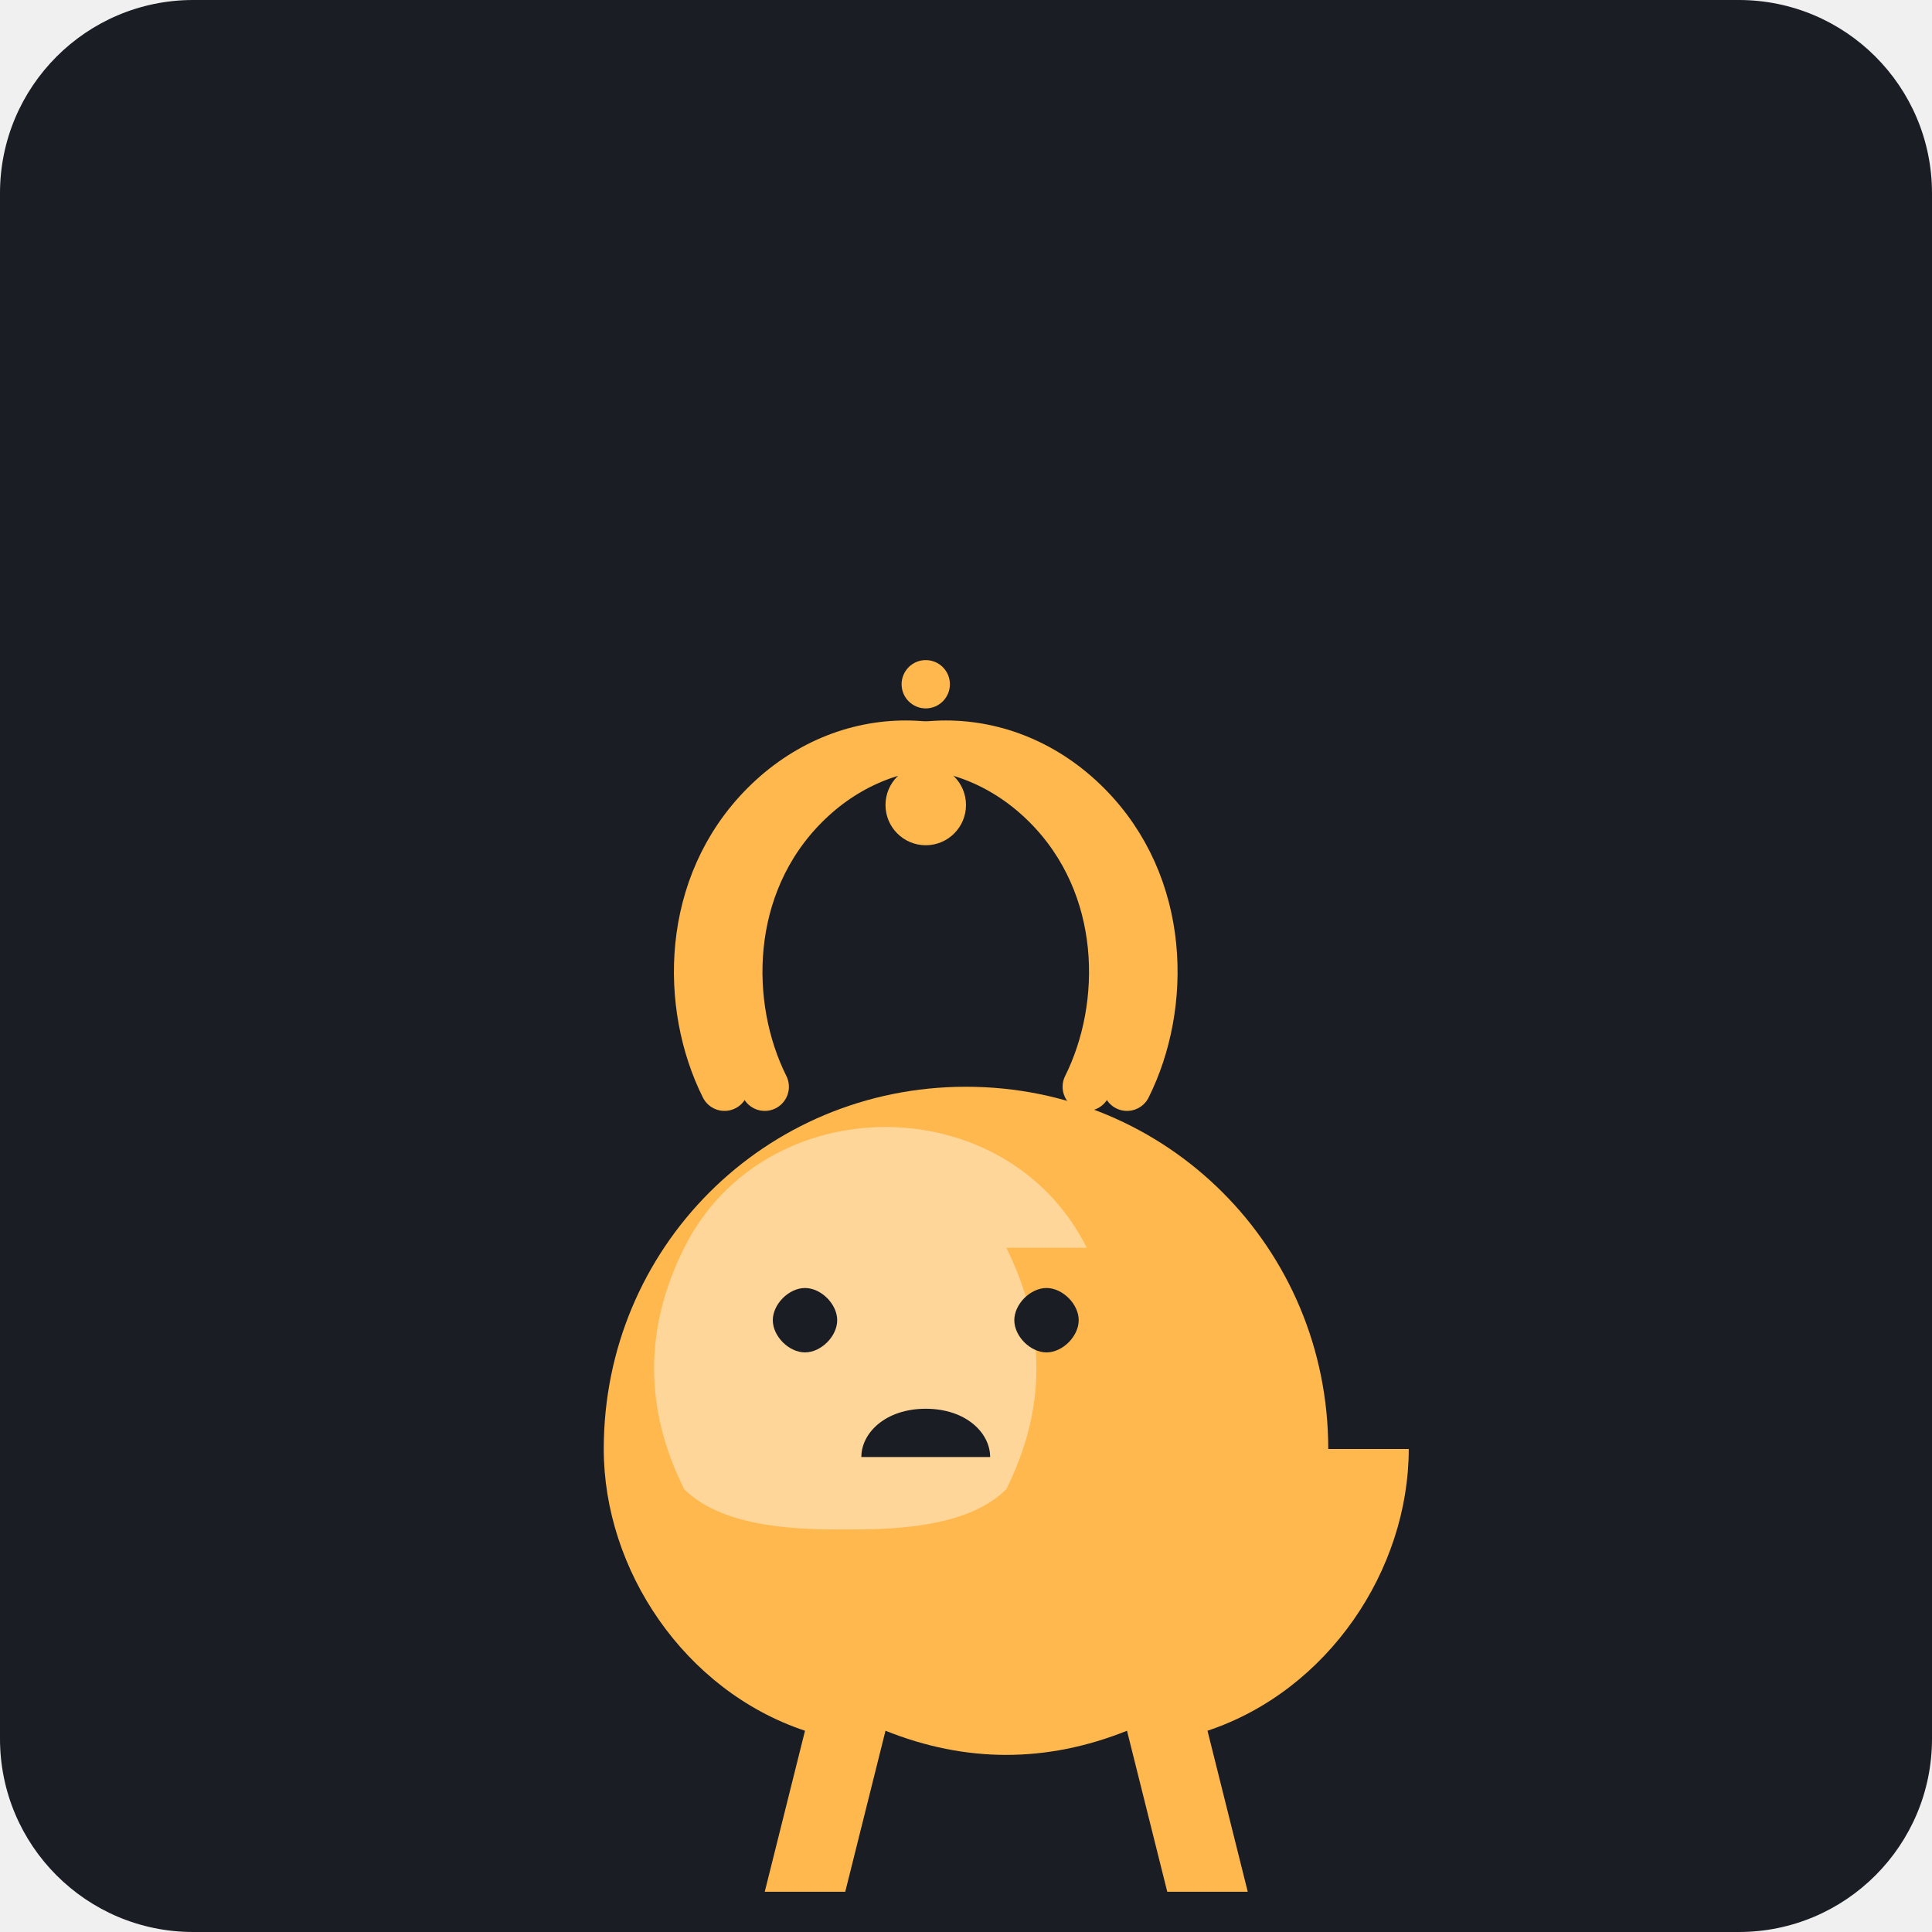
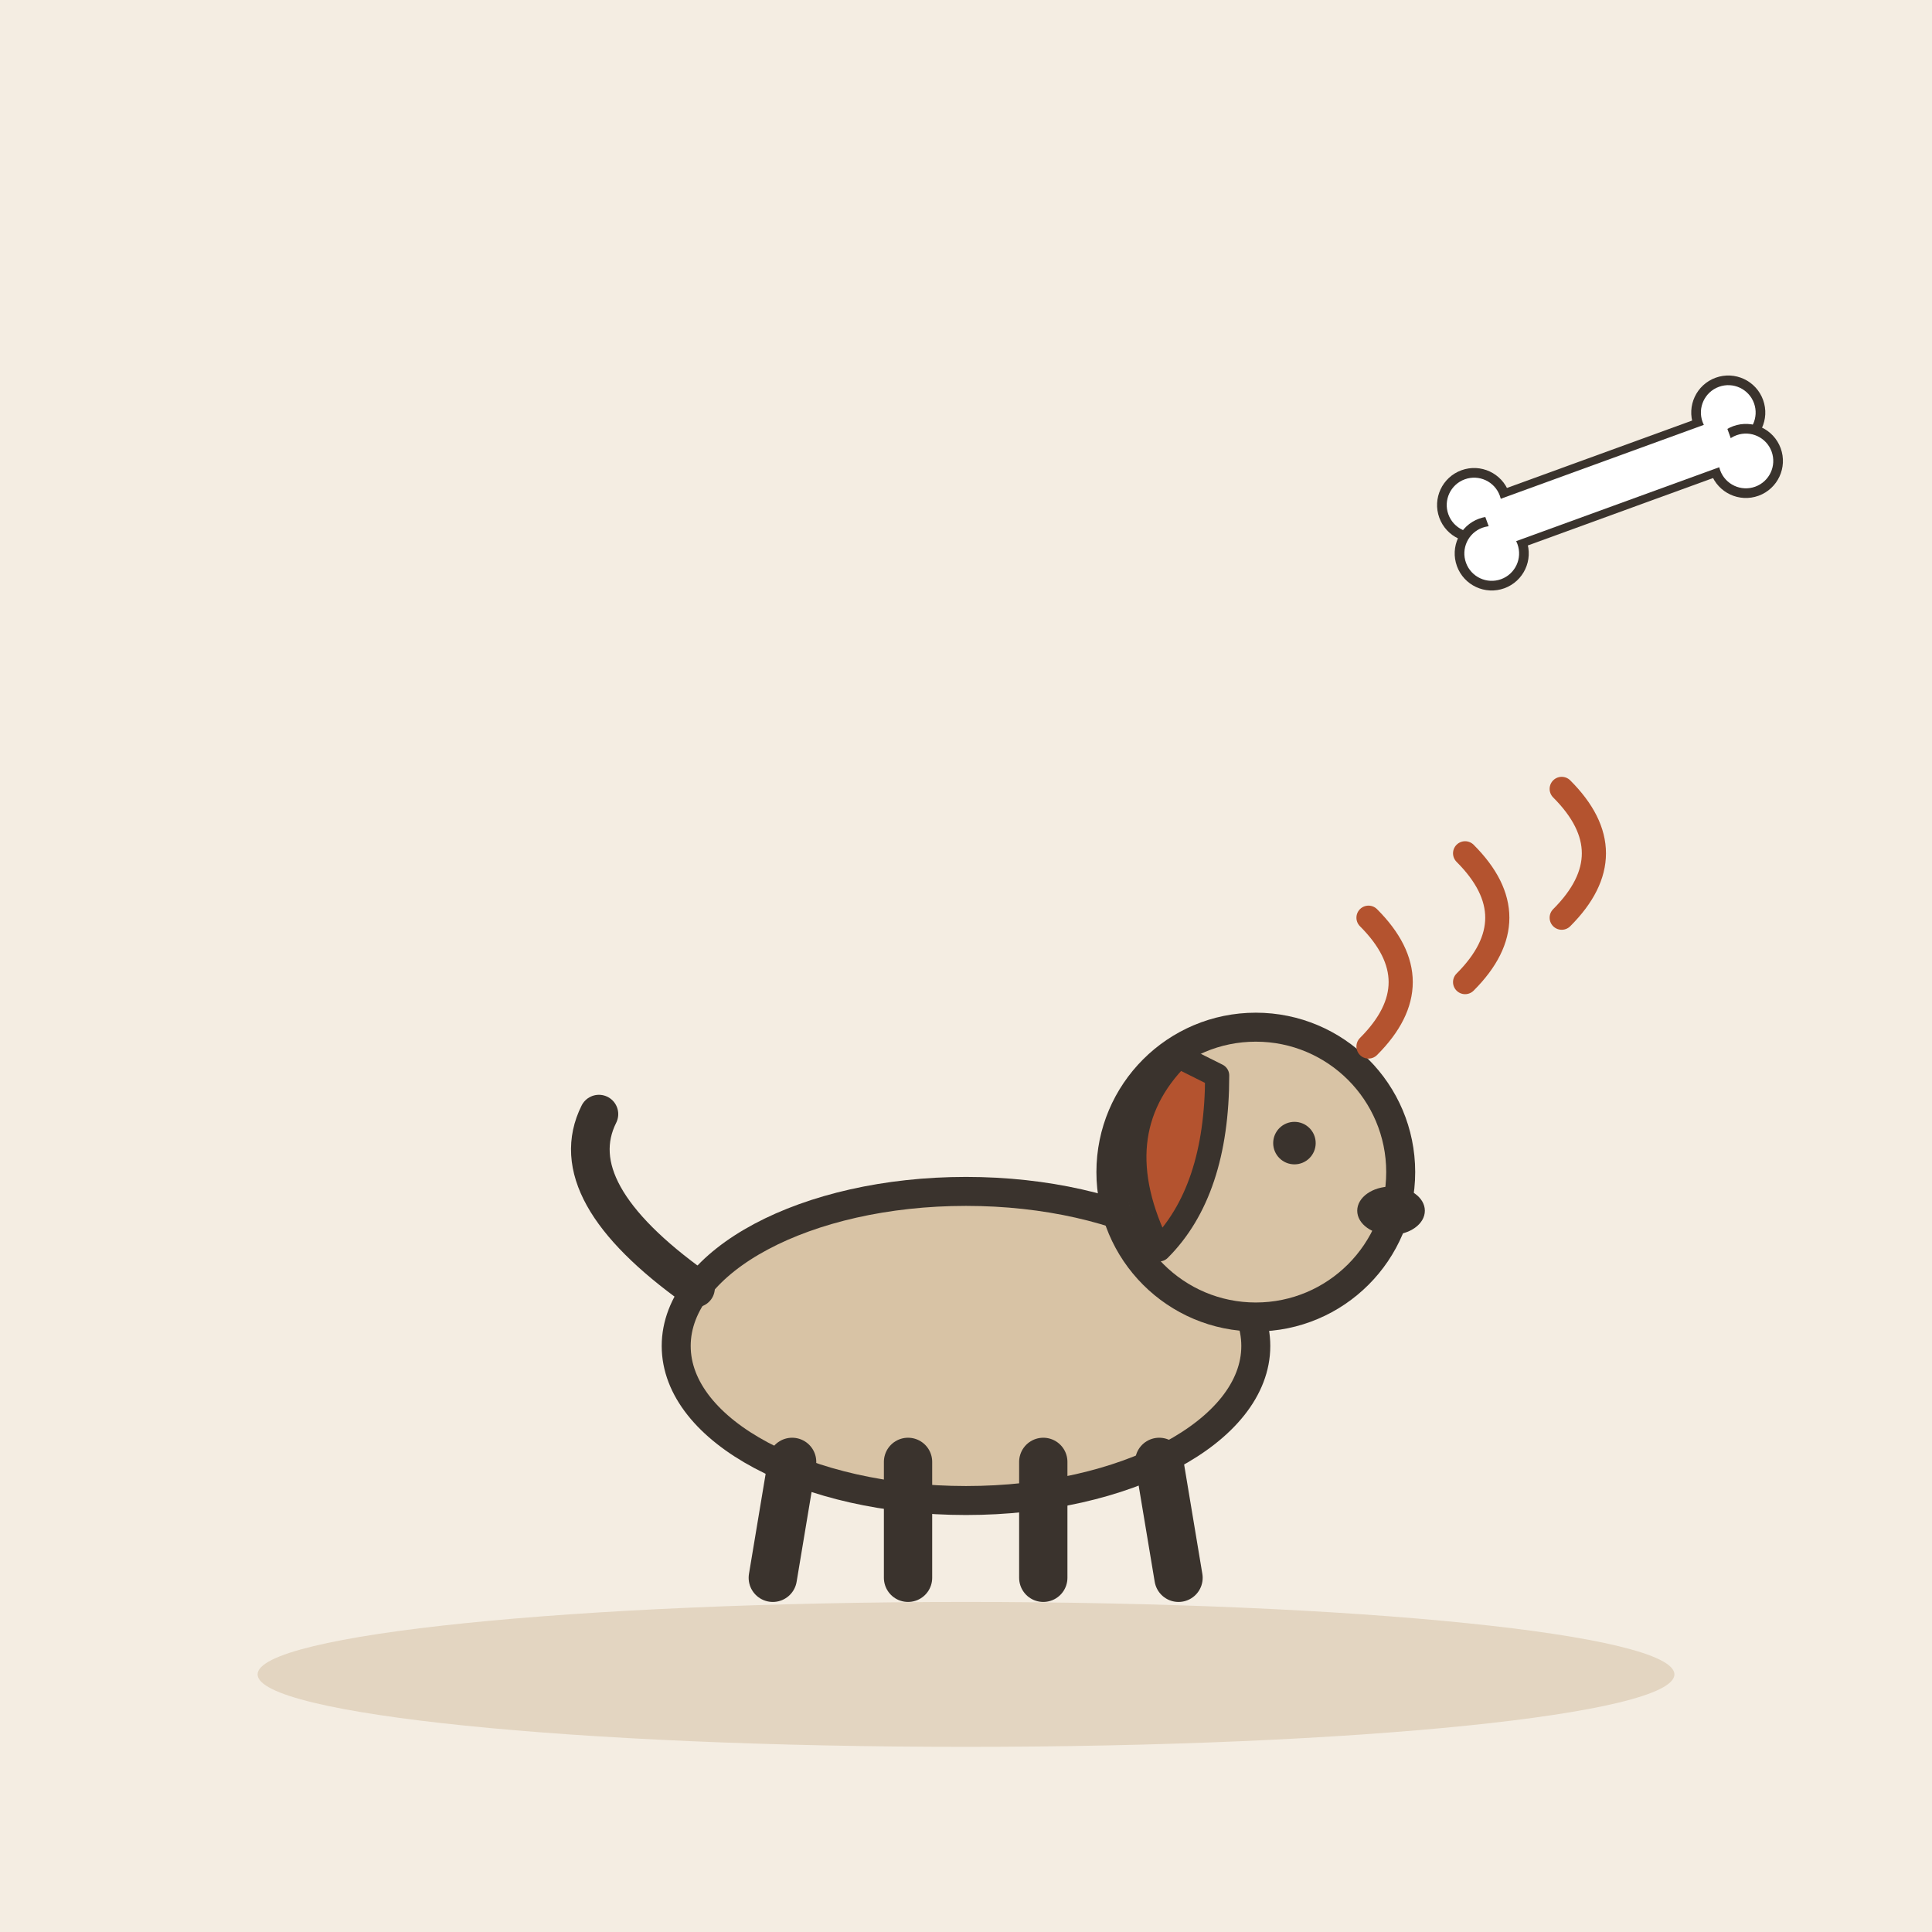
- <svg xmlns="http://www.w3.org/2000/svg" viewBox="0 0 240 240">
-   <rect width="240" height="240" rx="24" fill="#1A1D24" />
-   <g transform="translate(60, 60)">
-     <path d="M105 120c0-25-20-45-45-45s-45 20-45 45c0 15 10 30 25 35l-5 20h10l5-20c5 2 10 3 15 3s10-1 15-3l5 20h10l-5-20c15-5 25-20 25-35z" fill="#FFB84D" />
-     <path d="M75 95c-5-10-15-15-25-15s-20 5-25 15c-5 10-5 20 0 30 5 5 15 5 20 5s15 0 20-5c5-10 5-20 0-30z" fill="#FFD699" />
-     <path d="M40 100c-2 0-4 2-4 4s2 4 4 4 4-2 4-4-2-4-4-4z" fill="#1A1D24" />
-     <path d="M70 100c-2 0-4 2-4 4s2 4 4 4 4-2 4-4-2-4-4-4z" fill="#1A1D24" />
-     <path d="M55 115c-5 0-8 3-8 6h16c0-3-3-6-8-6z" fill="#1A1D24" />
-     <path d="M30 75c-5-10-5-25 5-35 10-10 25-10 35 0 10 10 10 25 5 35" fill="none" stroke="#FFB84D" stroke-width="6" stroke-linecap="round" />
-     <path d="M80 75c5-10 5-25-5-35-10-10-25-10-35 0-10 10-10 25-5 35" fill="none" stroke="#FFB84D" stroke-width="6" stroke-linecap="round" />
-     <circle cx="55" cy="40" r="5" fill="#FFB84D" />
-     <circle cx="55" cy="25" r="3" fill="#FFB84D" />
+ <svg xmlns="http://www.w3.org/2000/svg" viewBox="0 0 240 240" data-style="editorial">
+   <rect width="240" height="240" fill="#F4EDE2" />
+   <ellipse cx="120" cy="208" rx="88" ry="9" fill="#E3D5C1" />
+   <g transform="translate(120 196) scale(1.2 1.2)">
+     <ellipse cx="0" cy="-24" rx="30" ry="16" fill="#D8C3A5" stroke="#3A332D" stroke-width="3" stroke-linecap="round" stroke-linejoin="round" />
+     <path d="M-18 -12L-20 0" stroke="#3A332D" stroke-width="5" stroke-linecap="round" fill="none" />
+     <path d="M-6 -12L-6 0" stroke="#3A332D" stroke-width="5" stroke-linecap="round" fill="none" />
+     <path d="M8 -12L8 0" stroke="#3A332D" stroke-width="5" stroke-linecap="round" fill="none" />
+     <path d="M20 -12L22 0" stroke="#3A332D" stroke-width="5" stroke-linecap="round" fill="none" />
+     <path d="M-28 -30Q-42 -40 -38 -48" fill="none" stroke="#3A332D" stroke-width="4" stroke-linecap="round" stroke-linejoin="round" />
+     <circle cx="30" cy="-42" r="15" fill="#D8C3A5" stroke="#3A332D" stroke-width="3" stroke-linecap="round" stroke-linejoin="round" />
+     <path d="M22 -54Q14 -46 20 -34Q26 -40 26 -52Z" fill="#B4532F" stroke="#3A332D" stroke-width="2.5" stroke-linecap="round" stroke-linejoin="round" />
+     <circle cx="34" cy="-45" r="2.2" fill="#3A332D" />
+     <ellipse cx="44" cy="-38" rx="3.5" ry="2.5" fill="#3A332D" />
+   </g>
+   <path d="M170 130q8 -8 0 -16" fill="none" stroke="#B4532F" stroke-width="3" stroke-linecap="round" stroke-linejoin="round" />
+   <path d="M182 122q8 -8 0 -16" fill="none" stroke="#B4532F" stroke-width="3" stroke-linecap="round" stroke-linejoin="round" />
+   <path d="M194 114q8 -8 0 -16" fill="none" stroke="#B4532F" stroke-width="3" stroke-linecap="round" stroke-linejoin="round" />
+   <g transform="translate(200 60) rotate(-20) scale(0.4 0.4)">
+     <rect x="-40" y="-8" width="80" height="16" rx="0" fill="#FFFFFF" stroke="#3A332D" stroke-width="3" stroke-linecap="round" stroke-linejoin="round" />
+     <circle cx="-42" cy="-8" r="10" fill="#FFFFFF" stroke="#3A332D" stroke-width="3" stroke-linecap="round" stroke-linejoin="round" />
+     <circle cx="-42" cy="8" r="10" fill="#FFFFFF" stroke="#3A332D" stroke-width="3" stroke-linecap="round" stroke-linejoin="round" />
+     <circle cx="42" cy="-8" r="10" fill="#FFFFFF" stroke="#3A332D" stroke-width="3" stroke-linecap="round" stroke-linejoin="round" />
+     <circle cx="42" cy="8" r="10" fill="#FFFFFF" stroke="#3A332D" stroke-width="3" stroke-linecap="round" stroke-linejoin="round" />
+     <rect x="-40" y="-7" width="80" height="14" rx="0" fill="#FFFFFF" />
  </g>
</svg>
